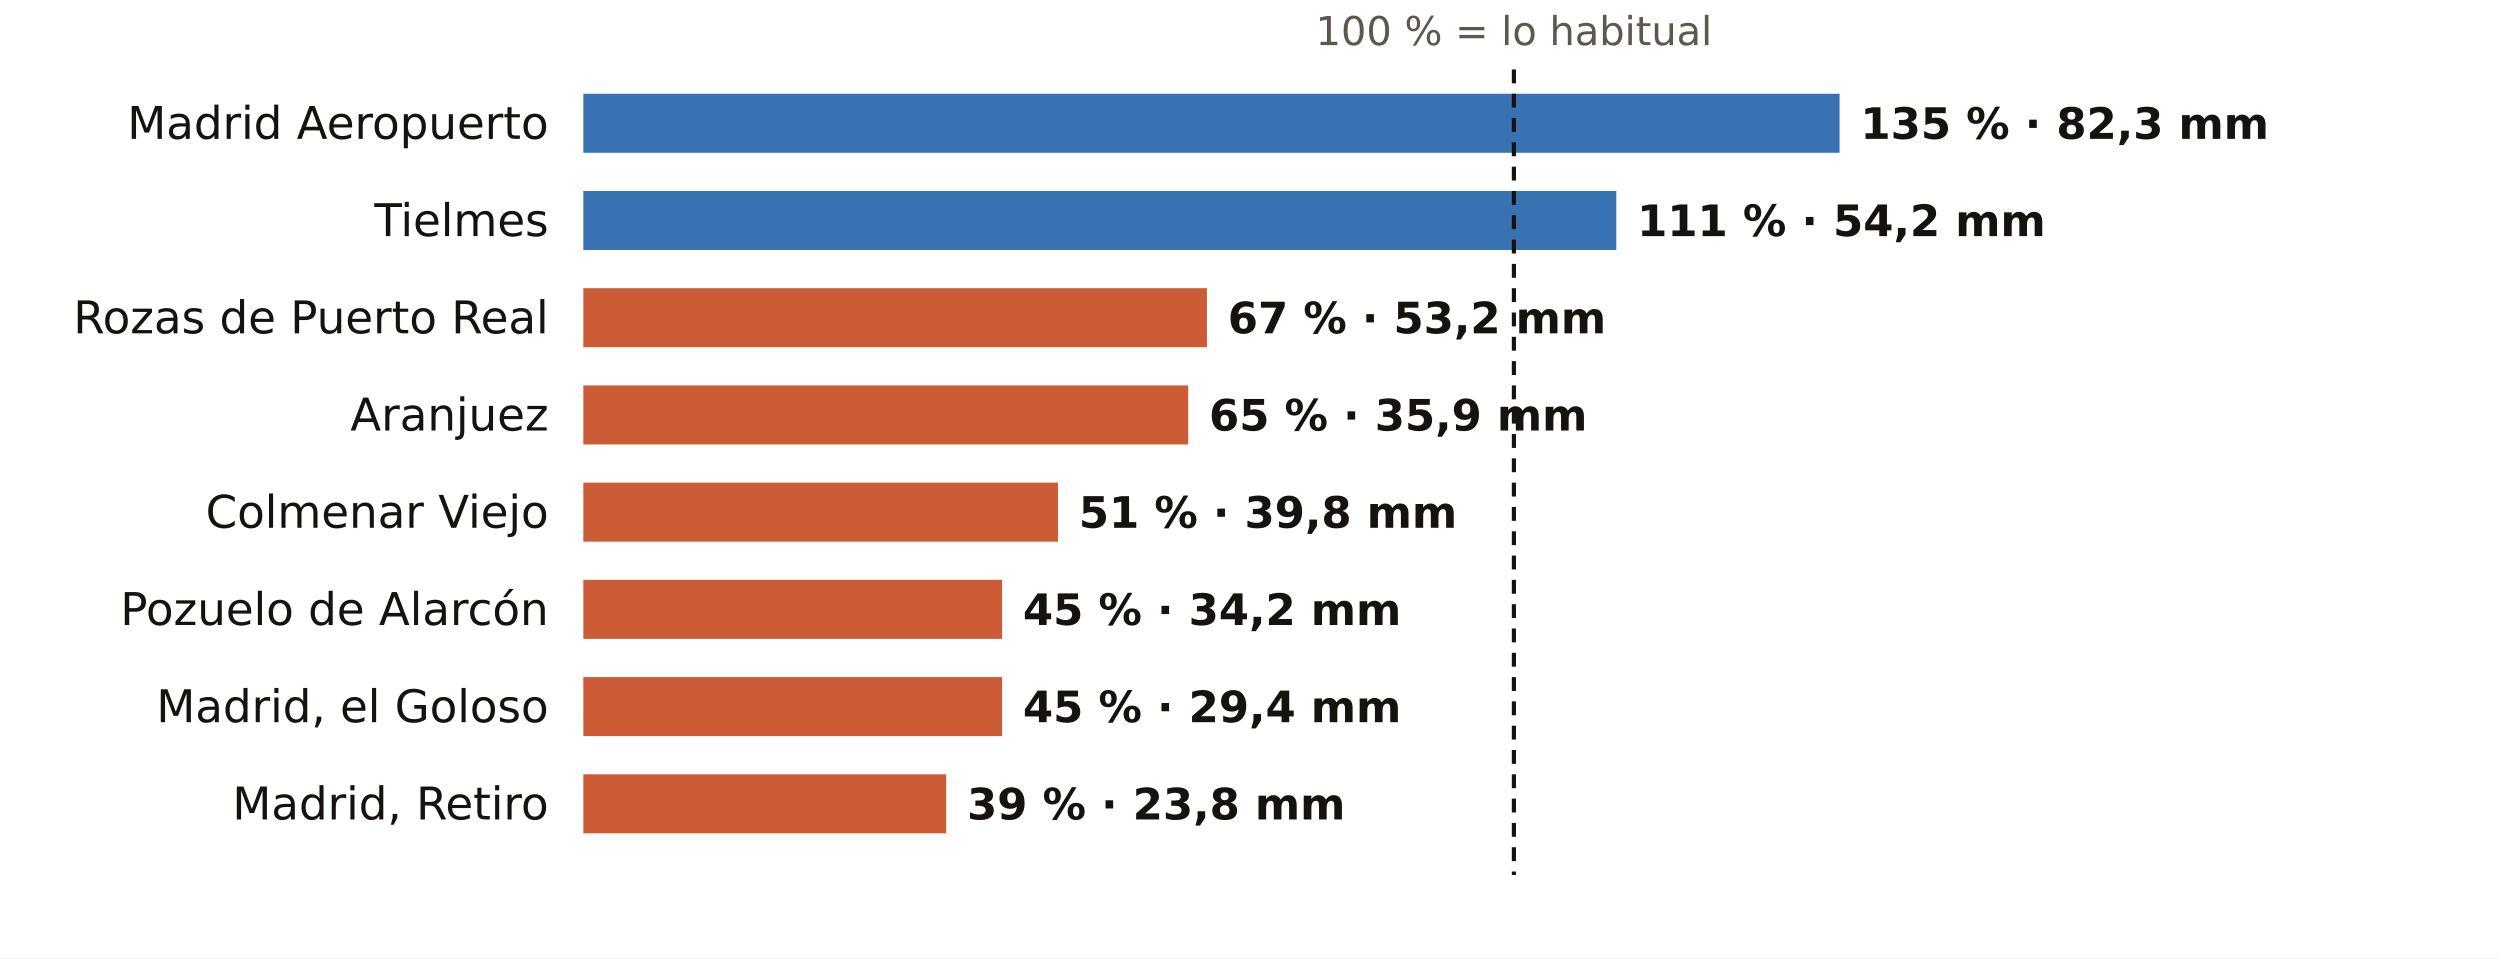
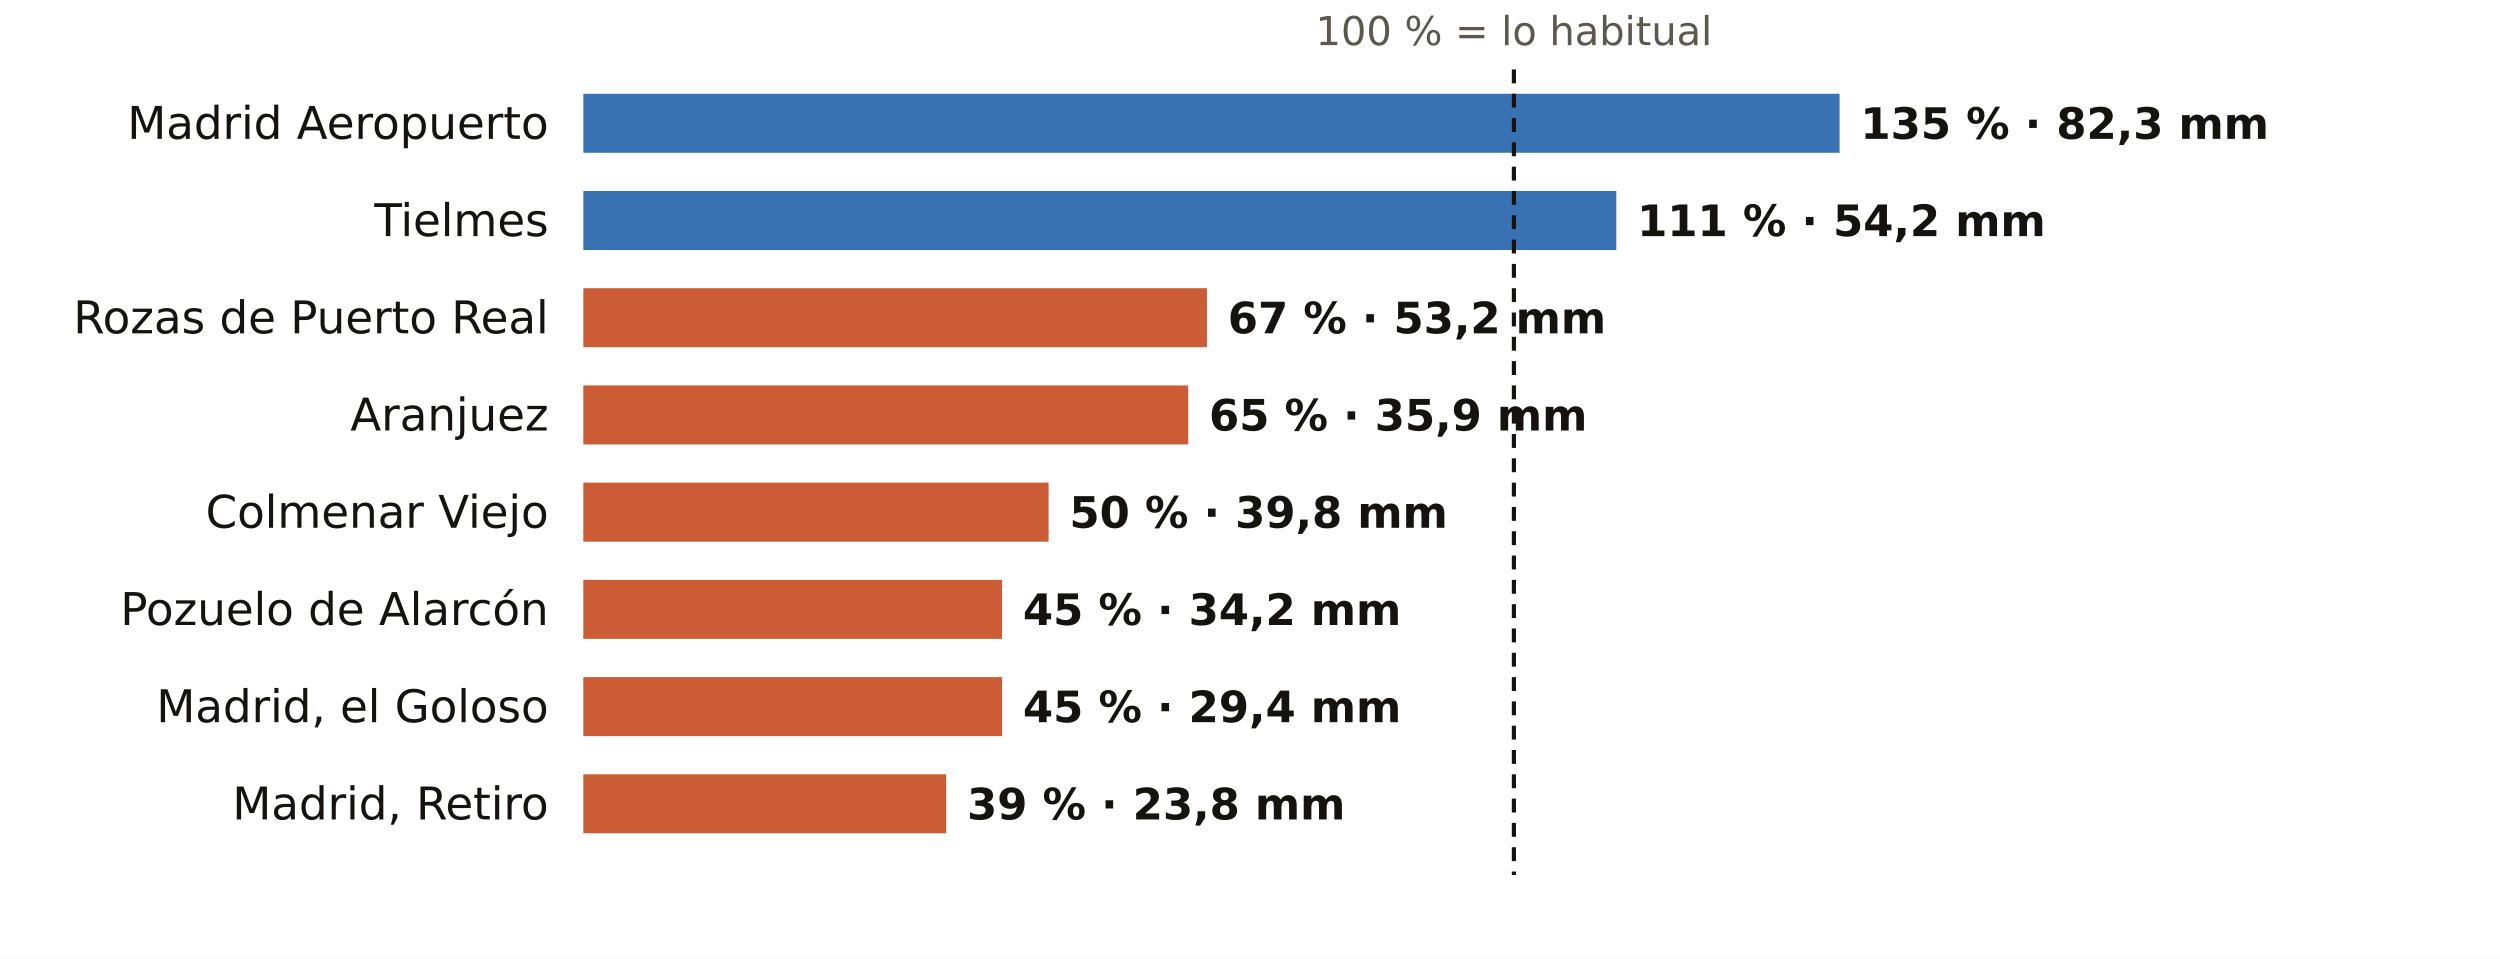
<svg xmlns="http://www.w3.org/2000/svg" viewBox="0 0 720 276" width="720" height="276" role="img" aria-label="El otoño en los pluviómetros de AEMET de Madrid: % de lo habitual">
  <rect width="720" height="276" fill="#FFFFFF" />
  <text x="436.0" y="13.0" font-size="11.5" fill="#5E574E" text-anchor="middle" font-weight="400" font-family="Public Sans, DejaVu Sans, Arial, sans-serif">100 % = lo habitual</text>
  <text x="158.0" y="40.0" font-size="13" fill="#16130F" text-anchor="end" font-weight="500" font-family="Public Sans, DejaVu Sans, Arial, sans-serif">Madrid Aeropuerto</text>
  <rect x="168" y="27" width="361.8" height="17" fill="#1F5FA8" opacity="0.88" />
  <text x="535.8" y="40.0" font-size="12.5" fill="#16130F" text-anchor="start" font-weight="600" font-family="Public Sans, DejaVu Sans, Arial, sans-serif">135 % · 82,3 mm</text>
  <text x="158.0" y="68.0" font-size="13" fill="#16130F" text-anchor="end" font-weight="500" font-family="Public Sans, DejaVu Sans, Arial, sans-serif">Tielmes</text>
  <rect x="168" y="55" width="297.5" height="17" fill="#1F5FA8" opacity="0.88" />
  <text x="471.5" y="68.0" font-size="12.5" fill="#16130F" text-anchor="start" font-weight="600" font-family="Public Sans, DejaVu Sans, Arial, sans-serif">111 % · 54,2 mm</text>
  <text x="158.0" y="96.0" font-size="13" fill="#16130F" text-anchor="end" font-weight="500" font-family="Public Sans, DejaVu Sans, Arial, sans-serif">Rozas de Puerto Real</text>
  <rect x="168" y="83" width="179.6" height="17" fill="#C4461A" opacity="0.88" />
  <text x="353.6" y="96.0" font-size="12.5" fill="#16130F" text-anchor="start" font-weight="600" font-family="Public Sans, DejaVu Sans, Arial, sans-serif">67 % · 53,2 mm</text>
  <text x="158.0" y="124.0" font-size="13" fill="#16130F" text-anchor="end" font-weight="500" font-family="Public Sans, DejaVu Sans, Arial, sans-serif">Aranjuez</text>
  <rect x="168" y="111" width="174.2" height="17" fill="#C4461A" opacity="0.88" />
  <text x="348.2" y="124.0" font-size="12.5" fill="#16130F" text-anchor="start" font-weight="600" font-family="Public Sans, DejaVu Sans, Arial, sans-serif">65 % · 35,9 mm</text>
  <text x="158.0" y="152.0" font-size="13" fill="#16130F" text-anchor="end" font-weight="500" font-family="Public Sans, DejaVu Sans, Arial, sans-serif">Colmenar Viejo</text>
-   <rect x="168" y="139" width="136.7" height="17" fill="#C4461A" opacity="0.88" />
-   <text x="310.7" y="152.0" font-size="12.5" fill="#16130F" text-anchor="start" font-weight="600" font-family="Public Sans, DejaVu Sans, Arial, sans-serif">51 % · 39,8 mm</text>
+   <rect x="168" y="139" width="134.0" height="17" fill="#C4461A" opacity="0.88" />
+   <text x="308.0" y="152.0" font-size="12.5" fill="#16130F" text-anchor="start" font-weight="600" font-family="Public Sans, DejaVu Sans, Arial, sans-serif">50 % · 39,8 mm</text>
  <text x="158.0" y="180.0" font-size="13" fill="#16130F" text-anchor="end" font-weight="500" font-family="Public Sans, DejaVu Sans, Arial, sans-serif">Pozuelo de Alarcón</text>
  <rect x="168" y="167" width="120.6" height="17" fill="#C4461A" opacity="0.88" />
  <text x="294.6" y="180.0" font-size="12.5" fill="#16130F" text-anchor="start" font-weight="600" font-family="Public Sans, DejaVu Sans, Arial, sans-serif">45 % · 34,2 mm</text>
  <text x="158.0" y="208.0" font-size="13" fill="#16130F" text-anchor="end" font-weight="500" font-family="Public Sans, DejaVu Sans, Arial, sans-serif">Madrid, el Goloso</text>
  <rect x="168" y="195" width="120.6" height="17" fill="#C4461A" opacity="0.88" />
  <text x="294.6" y="208.0" font-size="12.5" fill="#16130F" text-anchor="start" font-weight="600" font-family="Public Sans, DejaVu Sans, Arial, sans-serif">45 % · 29,4 mm</text>
  <text x="158.0" y="236.0" font-size="13" fill="#16130F" text-anchor="end" font-weight="500" font-family="Public Sans, DejaVu Sans, Arial, sans-serif">Madrid, Retiro</text>
  <rect x="168" y="223" width="104.5" height="17" fill="#C4461A" opacity="0.88" />
  <text x="278.5" y="236.0" font-size="12.5" fill="#16130F" text-anchor="start" font-weight="600" font-family="Public Sans, DejaVu Sans, Arial, sans-serif">39 % · 23,8 mm</text>
  <line x1="436.0" x2="436.0" y1="20" y2="252" stroke="#16130F" stroke-width="1.2" stroke-dasharray="4 3" />
</svg>
